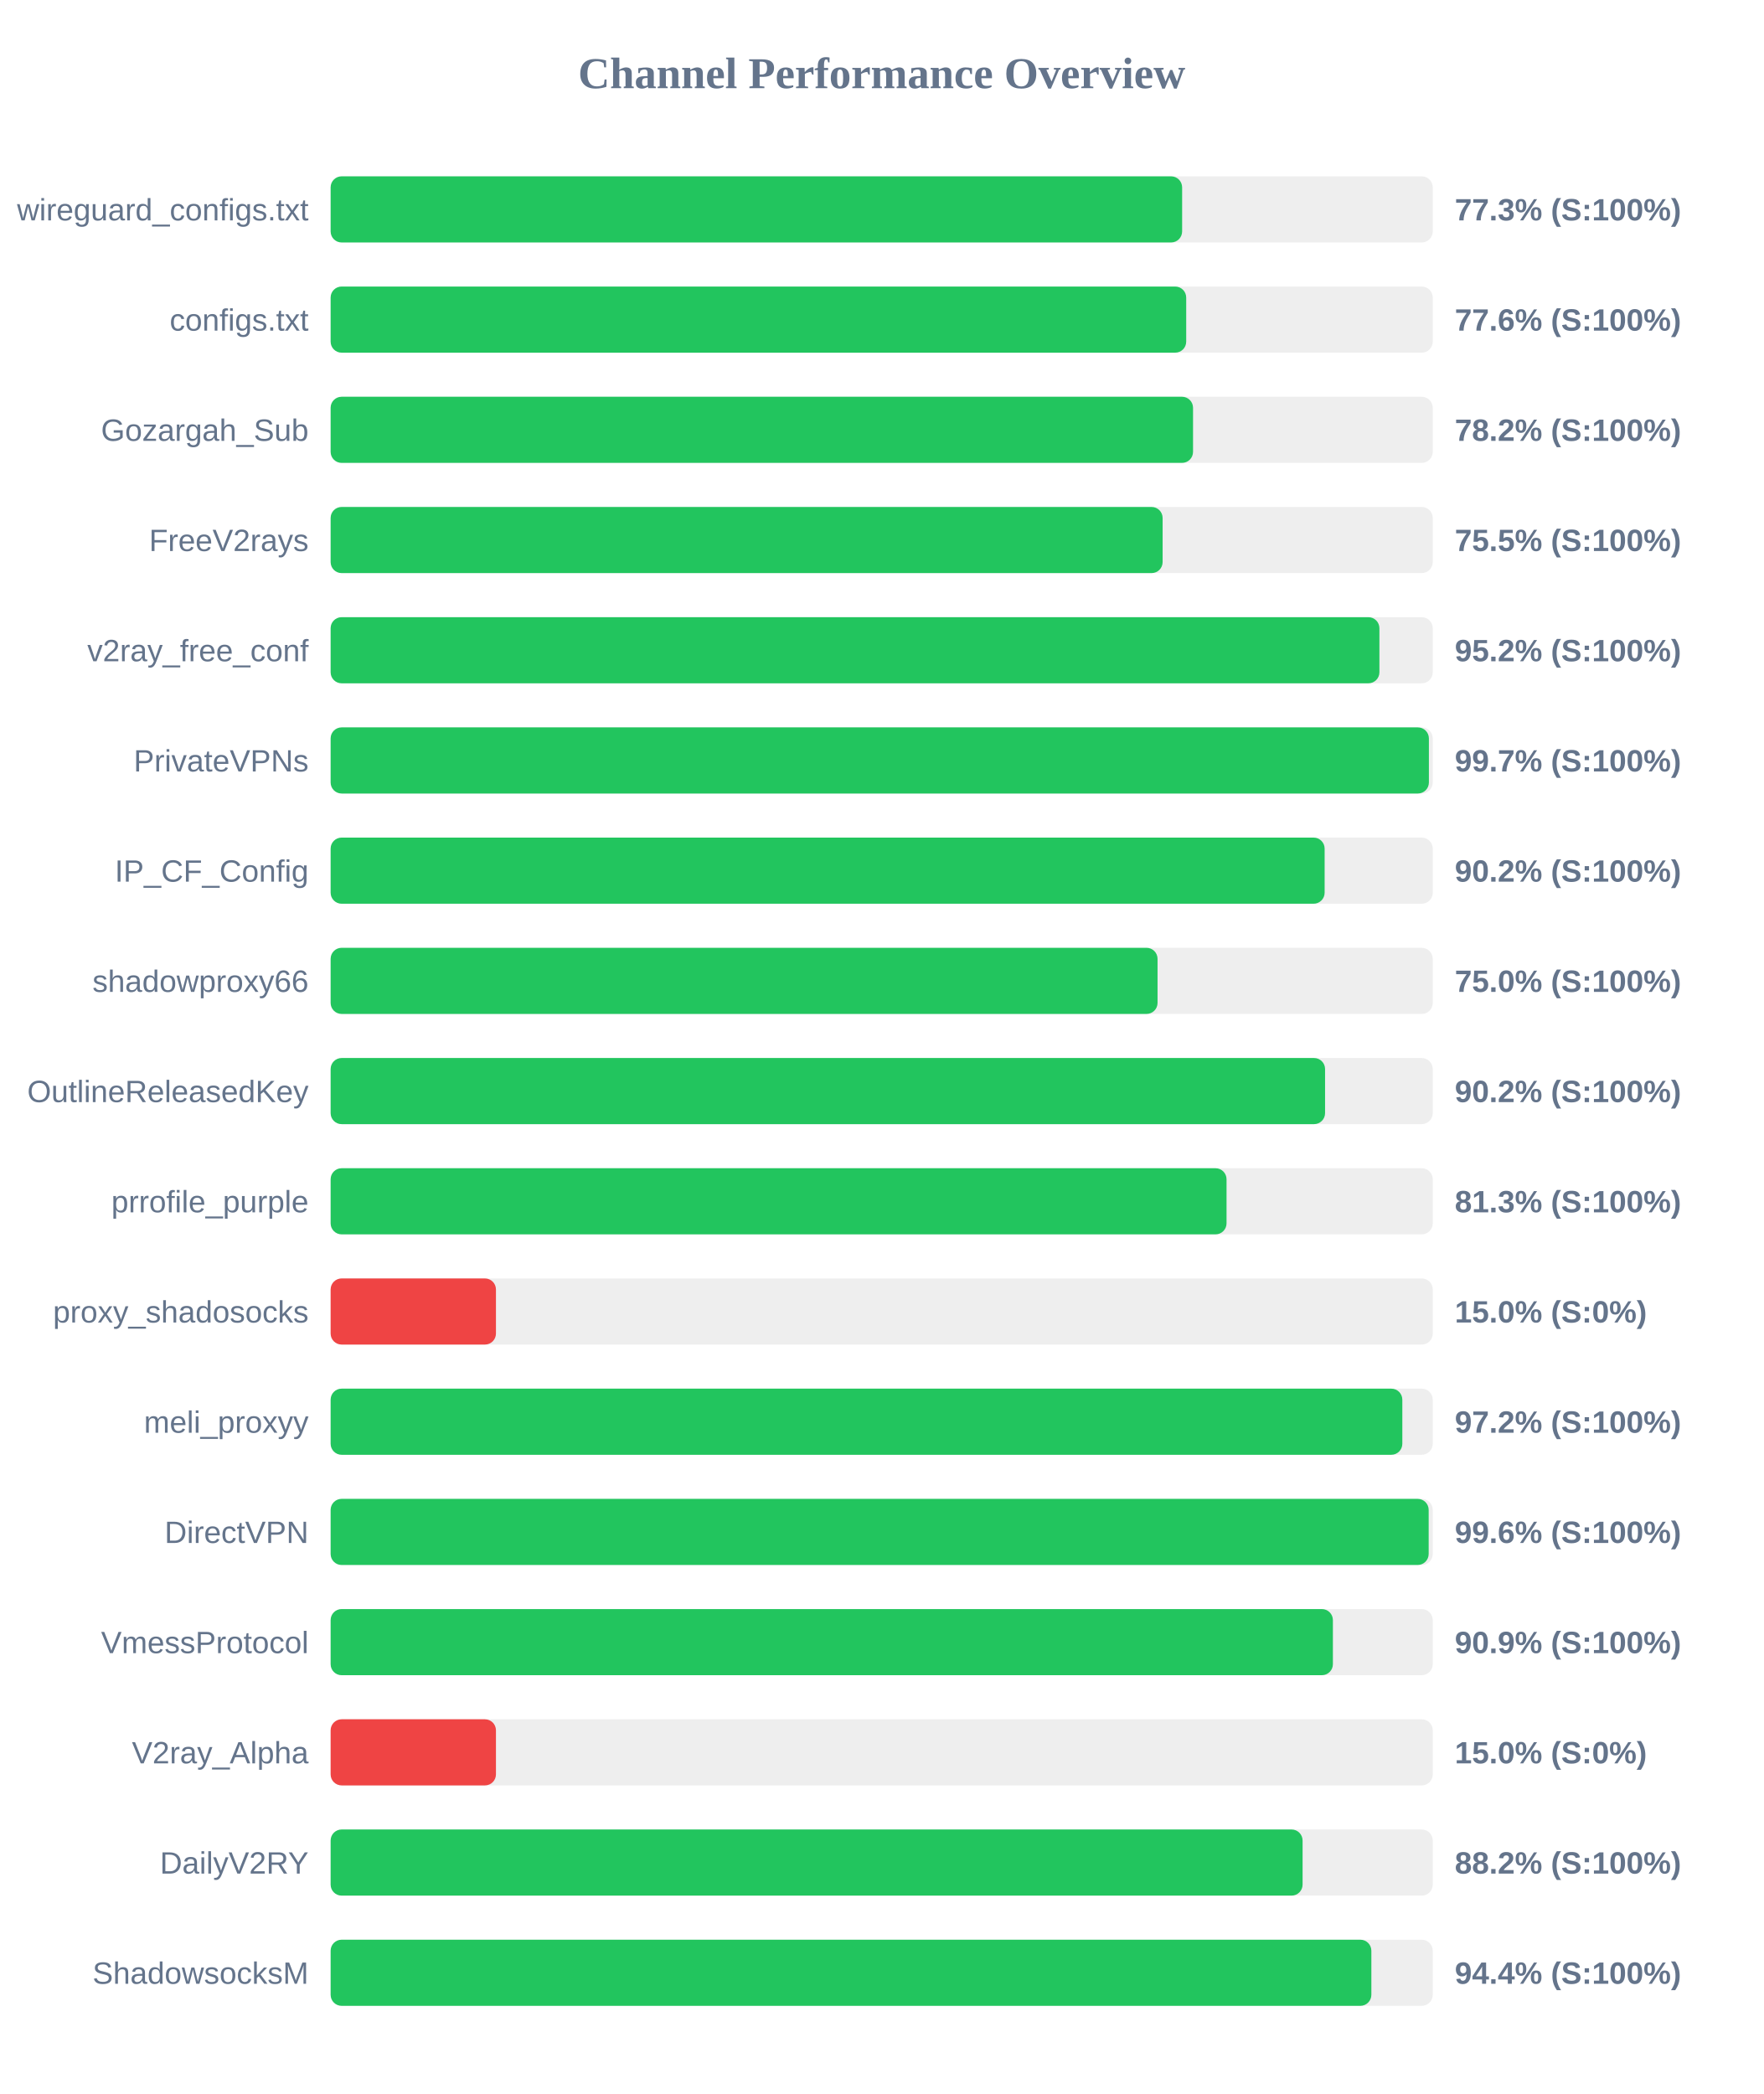
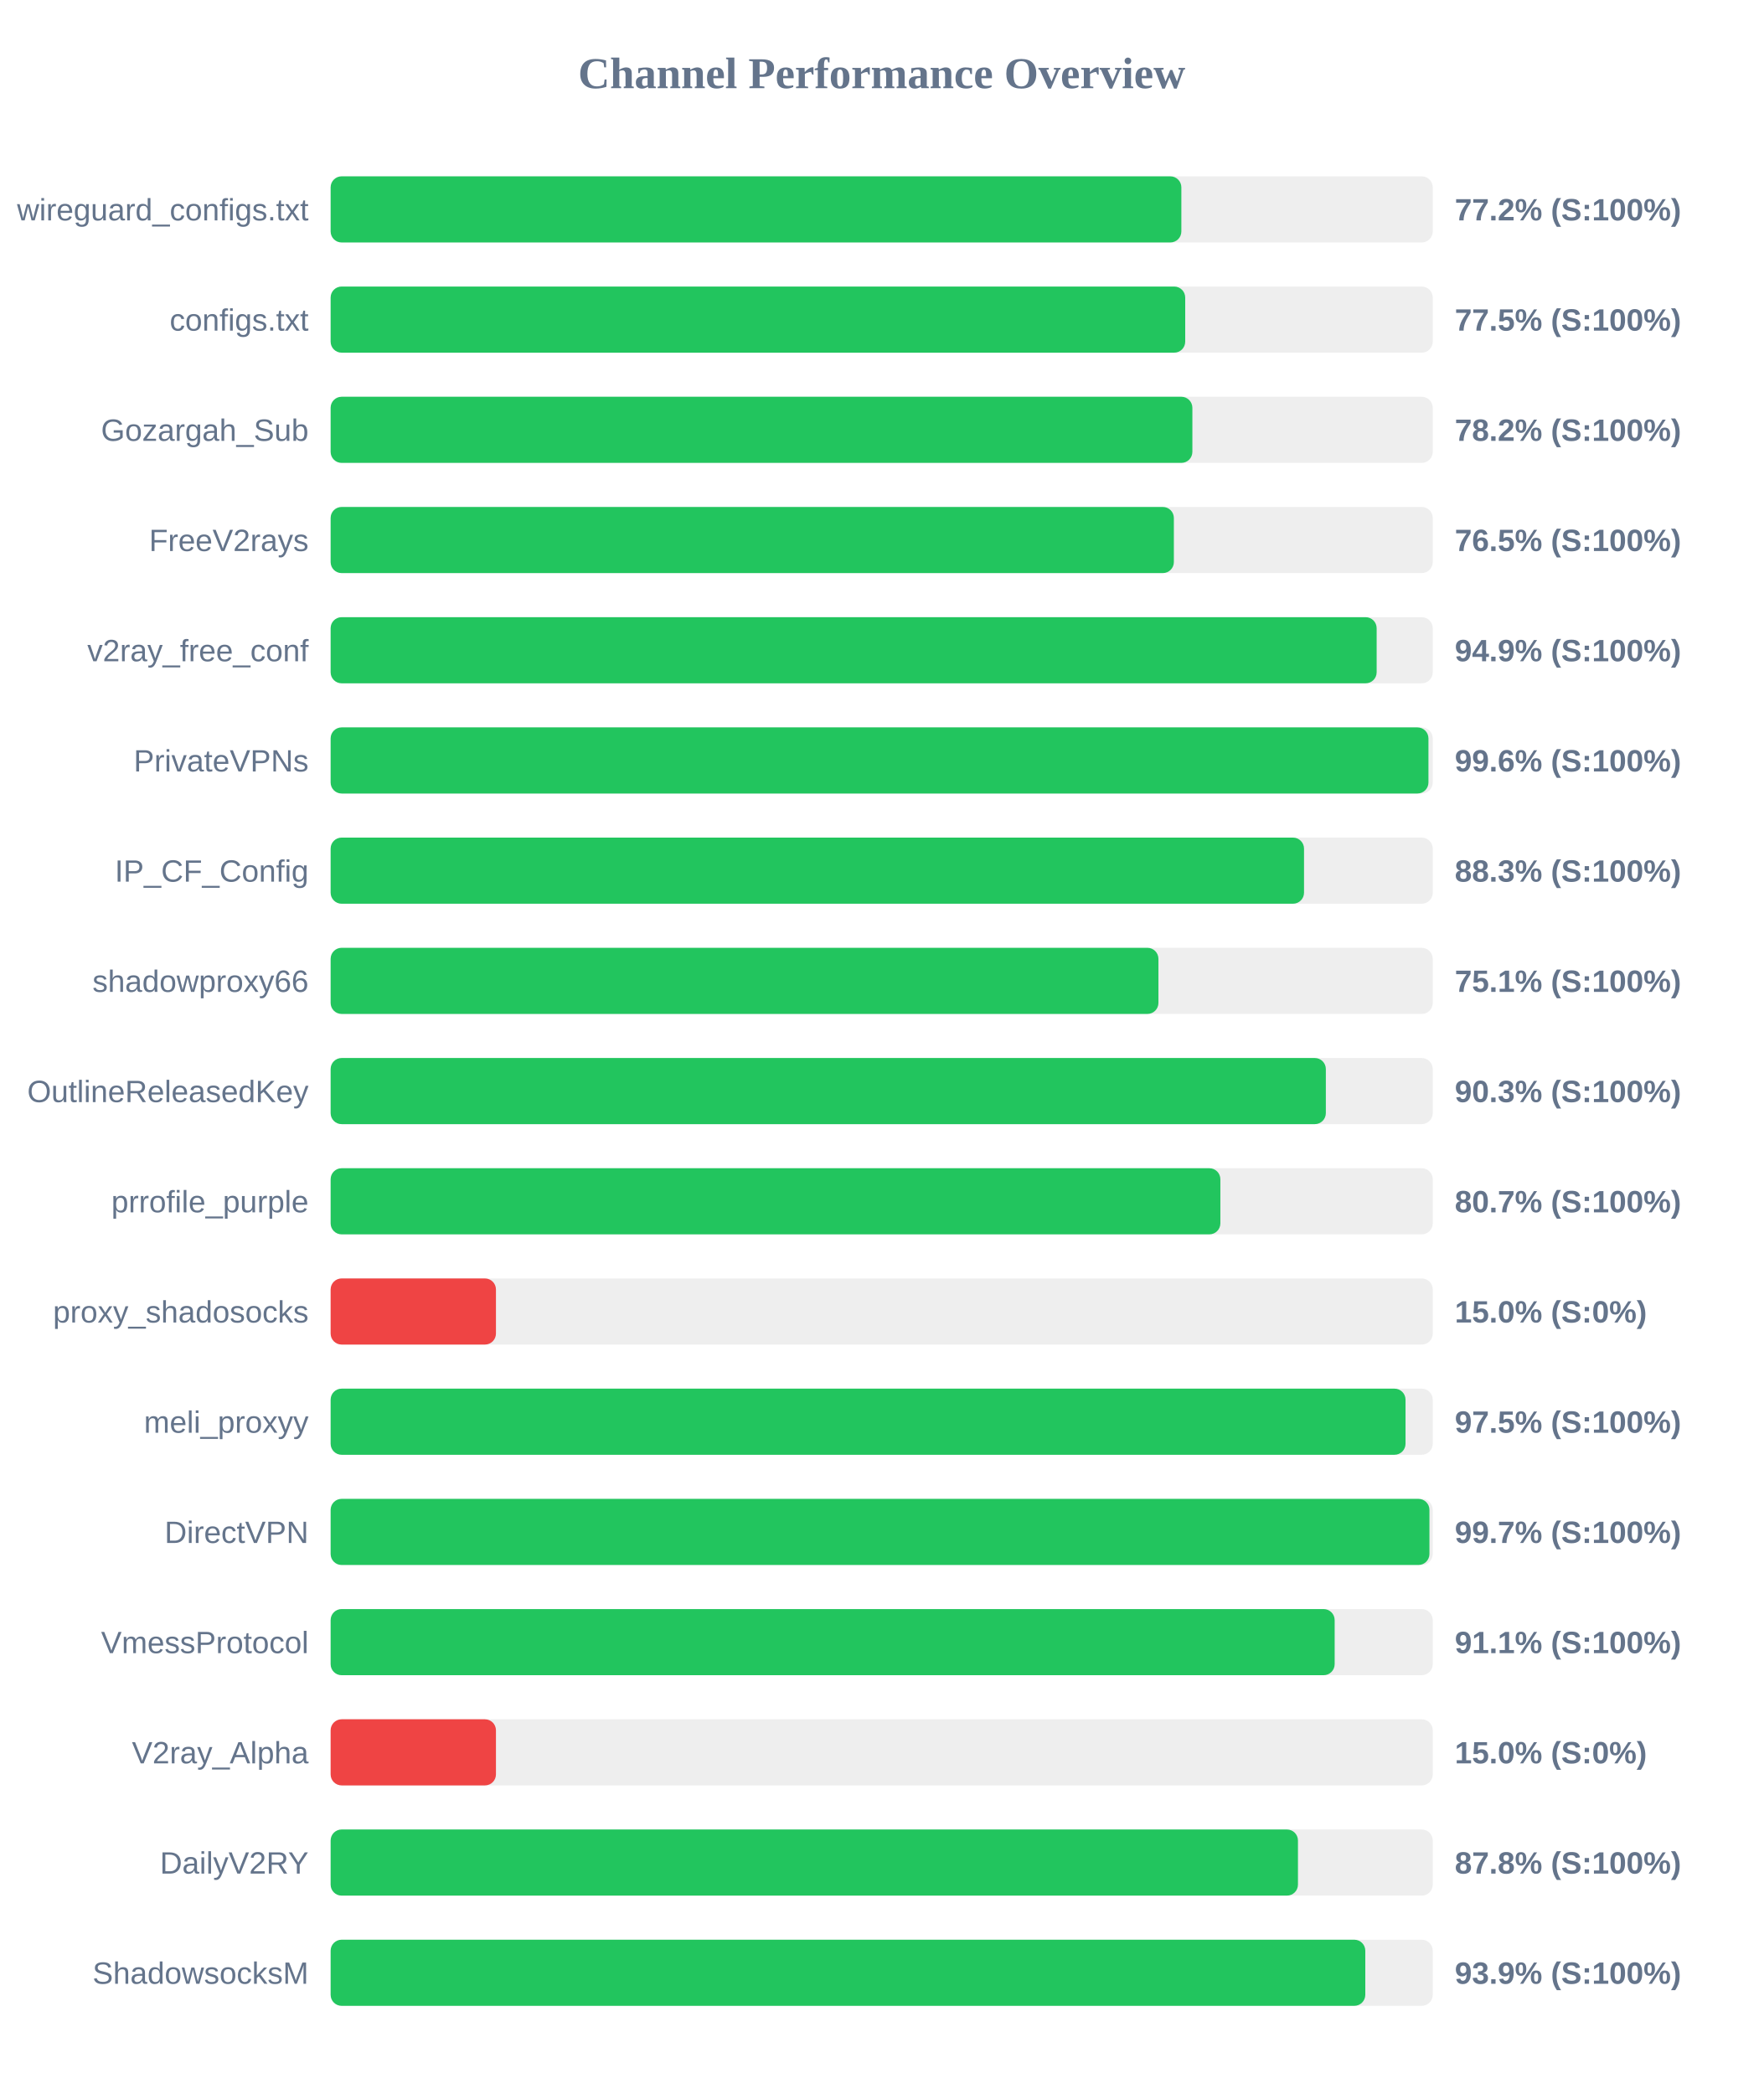
<svg xmlns="http://www.w3.org/2000/svg" width="800" height="950" version="1.1">
  <style>
        .row { font: 14px Arial; fill: #64748b; }
        .score { font: bold 14px Arial; fill: #64748b; }
    </style>
  <text x="400" y="40" text-anchor="middle" font-size="20px" font-weight="bold" fill="#64748b">Channel Performance Overview</text>
  <rect x="150" y="80" width="500" height="30" fill="#eee" rx="5" />
-   <rect x="150" y="80" width="386.3" height="30" fill="#22c55e" rx="5" />
+   <rect x="150" y="80" width="385.95" height="30" fill="#22c55e" rx="5" />
  <text x="140" y="100" text-anchor="end" class="row">wireguard_configs.txt</text>
-   <text x="660" y="100" text-anchor="start" class="score">77.3% (S:100%)</text>
+   <text x="660" y="100" text-anchor="start" class="score">77.2% (S:100%)</text>
  <rect x="150" y="130" width="500" height="30" fill="#eee" rx="5" />
-   <rect x="150" y="130" width="388.15" height="30" fill="#22c55e" rx="5" />
+   <rect x="150" y="130" width="387.7" height="30" fill="#22c55e" rx="5" />
  <text x="140" y="150" text-anchor="end" class="row">configs.txt</text>
-   <text x="660" y="150" text-anchor="start" class="score">77.6% (S:100%)</text>
+   <text x="660" y="150" text-anchor="start" class="score">77.5% (S:100%)</text>
  <rect x="150" y="180" width="500" height="30" fill="#eee" rx="5" />
-   <rect x="150" y="180" width="391.25" height="30" fill="#22c55e" rx="5" />
+   <rect x="150" y="180" width="390.95" height="30" fill="#22c55e" rx="5" />
  <text x="140" y="200" text-anchor="end" class="row">Gozargah_Sub</text>
  <text x="660" y="200" text-anchor="start" class="score">78.2% (S:100%)</text>
  <rect x="150" y="230" width="500" height="30" fill="#eee" rx="5" />
-   <rect x="150" y="230" width="377.45" height="30" fill="#22c55e" rx="5" />
+   <rect x="150" y="230" width="382.55" height="30" fill="#22c55e" rx="5" />
  <text x="140" y="250" text-anchor="end" class="row">FreeV2rays</text>
-   <text x="660" y="250" text-anchor="start" class="score">75.5% (S:100%)</text>
+   <text x="660" y="250" text-anchor="start" class="score">76.5% (S:100%)</text>
  <rect x="150" y="280" width="500" height="30" fill="#eee" rx="5" />
-   <rect x="150" y="280" width="475.8" height="30" fill="#22c55e" rx="5" />
+   <rect x="150" y="280" width="474.55" height="30" fill="#22c55e" rx="5" />
  <text x="140" y="300" text-anchor="end" class="row">v2ray_free_conf</text>
-   <text x="660" y="300" text-anchor="start" class="score">95.2% (S:100%)</text>
+   <text x="660" y="300" text-anchor="start" class="score">94.9% (S:100%)</text>
  <rect x="150" y="330" width="500" height="30" fill="#eee" rx="5" />
-   <rect x="150" y="330" width="498.25" height="30" fill="#22c55e" rx="5" />
+   <rect x="150" y="330" width="498.05" height="30" fill="#22c55e" rx="5" />
  <text x="140" y="350" text-anchor="end" class="row">PrivateVPNs</text>
-   <text x="660" y="350" text-anchor="start" class="score">99.7% (S:100%)</text>
+   <text x="660" y="350" text-anchor="start" class="score">99.6% (S:100%)</text>
  <rect x="150" y="380" width="500" height="30" fill="#eee" rx="5" />
-   <rect x="150" y="380" width="450.95" height="30" fill="#22c55e" rx="5" />
+   <rect x="150" y="380" width="441.6" height="30" fill="#22c55e" rx="5" />
  <text x="140" y="400" text-anchor="end" class="row">IP_CF_Config</text>
-   <text x="660" y="400" text-anchor="start" class="score">90.2% (S:100%)</text>
+   <text x="660" y="400" text-anchor="start" class="score">88.3% (S:100%)</text>
  <rect x="150" y="430" width="500" height="30" fill="#eee" rx="5" />
-   <rect x="150" y="430" width="375.15" height="30" fill="#22c55e" rx="5" />
+   <rect x="150" y="430" width="375.55" height="30" fill="#22c55e" rx="5" />
  <text x="140" y="450" text-anchor="end" class="row">shadowproxy66</text>
-   <text x="660" y="450" text-anchor="start" class="score">75.0% (S:100%)</text>
+   <text x="660" y="450" text-anchor="start" class="score">75.1% (S:100%)</text>
  <rect x="150" y="480" width="500" height="30" fill="#eee" rx="5" />
-   <rect x="150" y="480" width="451.15" height="30" fill="#22c55e" rx="5" />
+   <rect x="150" y="480" width="451.5" height="30" fill="#22c55e" rx="5" />
  <text x="140" y="500" text-anchor="end" class="row">OutlineReleasedKey</text>
-   <text x="660" y="500" text-anchor="start" class="score">90.2% (S:100%)</text>
+   <text x="660" y="500" text-anchor="start" class="score">90.3% (S:100%)</text>
  <rect x="150" y="530" width="500" height="30" fill="#eee" rx="5" />
-   <rect x="150" y="530" width="406.45" height="30" fill="#22c55e" rx="5" />
+   <rect x="150" y="530" width="403.65" height="30" fill="#22c55e" rx="5" />
  <text x="140" y="550" text-anchor="end" class="row">prrofile_purple</text>
-   <text x="660" y="550" text-anchor="start" class="score">81.3% (S:100%)</text>
+   <text x="660" y="550" text-anchor="start" class="score">80.7% (S:100%)</text>
  <rect x="150" y="580" width="500" height="30" fill="#eee" rx="5" />
  <rect x="150" y="580" width="75.0" height="30" fill="#ef4444" rx="5" />
  <text x="140" y="600" text-anchor="end" class="row">proxy_shadosocks</text>
  <text x="660" y="600" text-anchor="start" class="score">15.0% (S:0%)</text>
  <rect x="150" y="630" width="500" height="30" fill="#eee" rx="5" />
-   <rect x="150" y="630" width="486.2" height="30" fill="#22c55e" rx="5" />
+   <rect x="150" y="630" width="487.65" height="30" fill="#22c55e" rx="5" />
  <text x="140" y="650" text-anchor="end" class="row">meli_proxyy</text>
-   <text x="660" y="650" text-anchor="start" class="score">97.2% (S:100%)</text>
+   <text x="660" y="650" text-anchor="start" class="score">97.5% (S:100%)</text>
  <rect x="150" y="680" width="500" height="30" fill="#eee" rx="5" />
-   <rect x="150" y="680" width="498.15" height="30" fill="#22c55e" rx="5" />
+   <rect x="150" y="680" width="498.5" height="30" fill="#22c55e" rx="5" />
  <text x="140" y="700" text-anchor="end" class="row">DirectVPN</text>
-   <text x="660" y="700" text-anchor="start" class="score">99.6% (S:100%)</text>
+   <text x="660" y="700" text-anchor="start" class="score">99.7% (S:100%)</text>
  <rect x="150" y="730" width="500" height="30" fill="#eee" rx="5" />
-   <rect x="150" y="730" width="454.7" height="30" fill="#22c55e" rx="5" />
+   <rect x="150" y="730" width="455.5" height="30" fill="#22c55e" rx="5" />
  <text x="140" y="750" text-anchor="end" class="row">VmessProtocol</text>
-   <text x="660" y="750" text-anchor="start" class="score">90.9% (S:100%)</text>
+   <text x="660" y="750" text-anchor="start" class="score">91.1% (S:100%)</text>
  <rect x="150" y="780" width="500" height="30" fill="#eee" rx="5" />
  <rect x="150" y="780" width="75.0" height="30" fill="#ef4444" rx="5" />
  <text x="140" y="800" text-anchor="end" class="row">V2ray_Alpha</text>
  <text x="660" y="800" text-anchor="start" class="score">15.0% (S:0%)</text>
  <rect x="150" y="830" width="500" height="30" fill="#eee" rx="5" />
-   <rect x="150" y="830" width="440.95" height="30" fill="#22c55e" rx="5" />
+   <rect x="150" y="830" width="438.85" height="30" fill="#22c55e" rx="5" />
  <text x="140" y="850" text-anchor="end" class="row">DailyV2RY</text>
-   <text x="660" y="850" text-anchor="start" class="score">88.2% (S:100%)</text>
+   <text x="660" y="850" text-anchor="start" class="score">87.8% (S:100%)</text>
  <rect x="150" y="880" width="500" height="30" fill="#eee" rx="5" />
-   <rect x="150" y="880" width="472.15" height="30" fill="#22c55e" rx="5" />
+   <rect x="150" y="880" width="469.4" height="30" fill="#22c55e" rx="5" />
  <text x="140" y="900" text-anchor="end" class="row">ShadowsocksM</text>
-   <text x="660" y="900" text-anchor="start" class="score">94.4% (S:100%)</text>
+   <text x="660" y="900" text-anchor="start" class="score">93.9% (S:100%)</text>
</svg>
